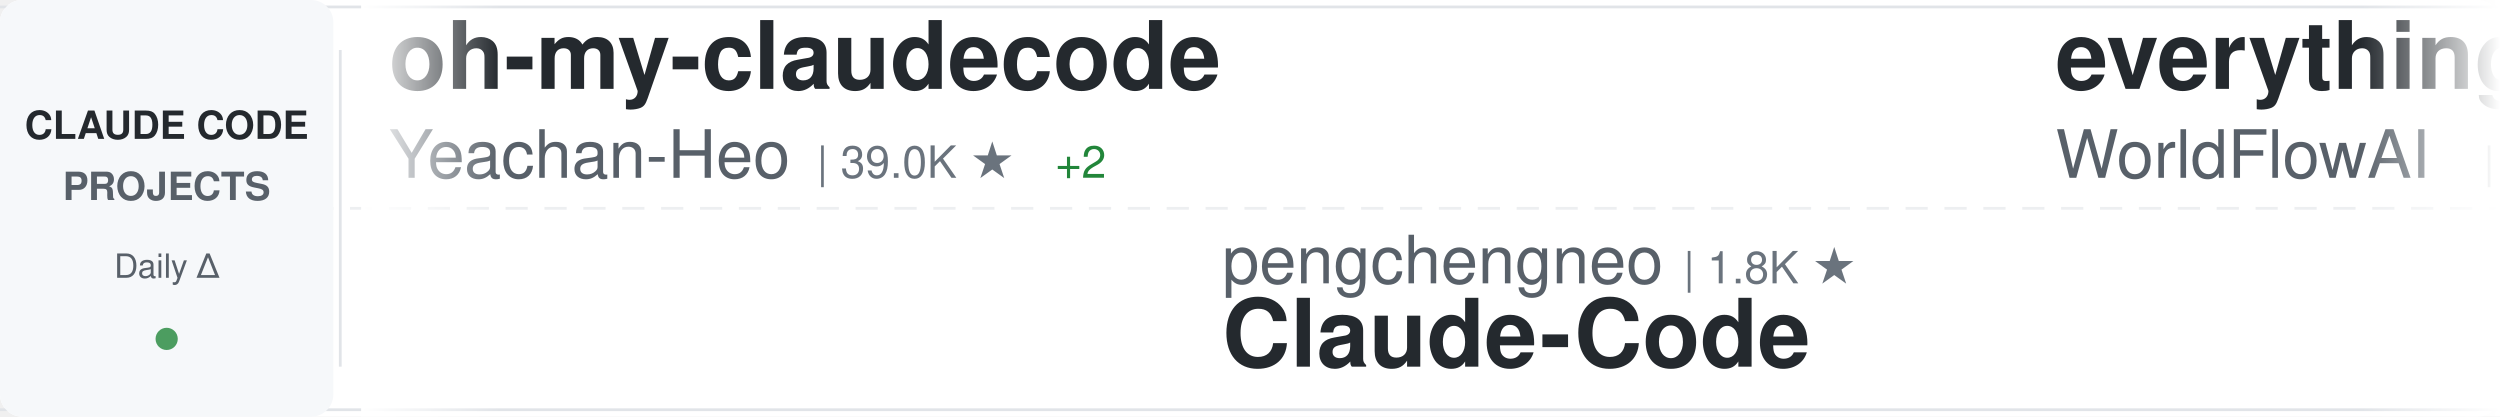
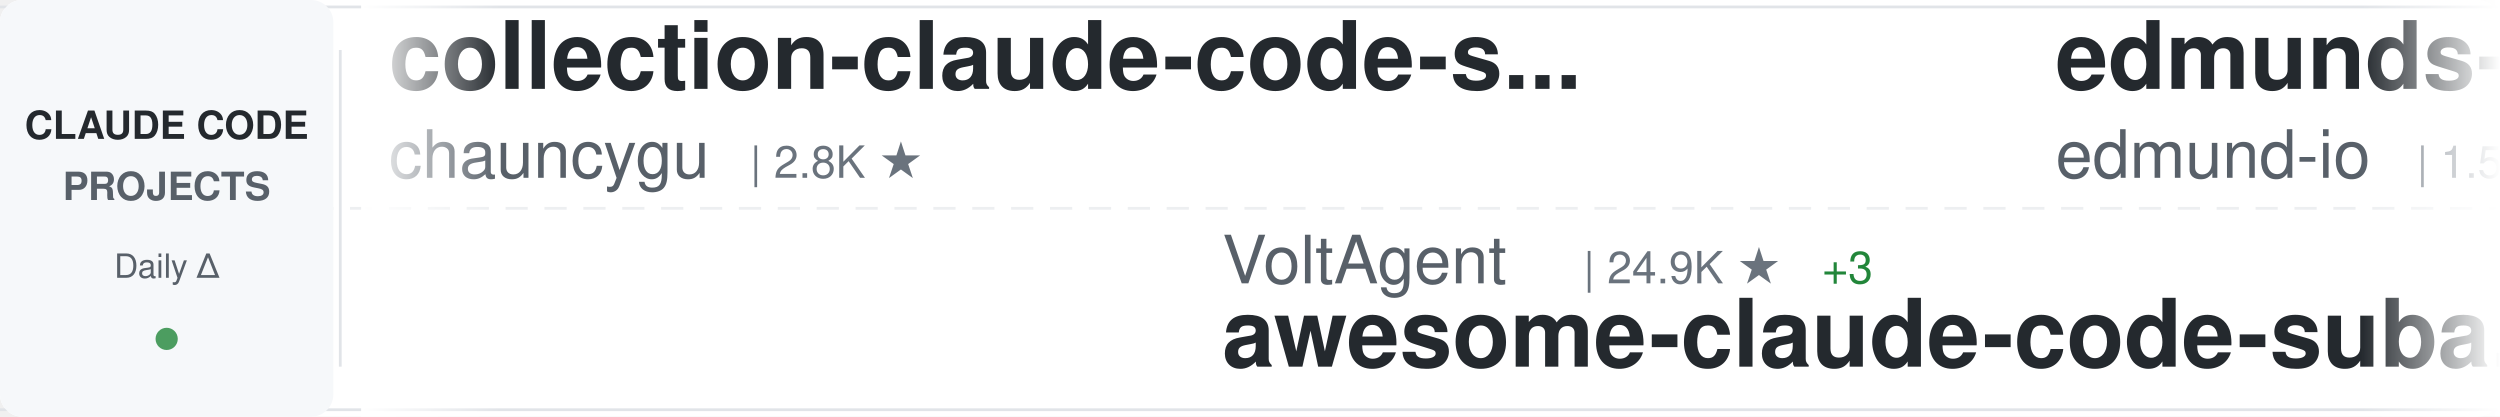
<svg xmlns="http://www.w3.org/2000/svg" width="900" height="150">
  <defs>
    <linearGradient id="awesomeLeftFade" x1="0%" y1="0%" x2="100%" y2="0%">
      <stop offset="0%" style="stop-color:#ffffff;stop-opacity:1" />
      <stop offset="100%" style="stop-color:#ffffff;stop-opacity:0" />
    </linearGradient>
    <linearGradient id="awesomeRightFade" x1="0%" y1="0%" x2="100%" y2="0%">
      <stop offset="0%" style="stop-color:#ffffff;stop-opacity:0" />
      <stop offset="100%" style="stop-color:#ffffff;stop-opacity:1" />
    </linearGradient>
  </defs>
  <rect width="900" height="150" fill="#ffffff" rx="8" />
  <rect x="0" y="2" width="900" height="1" fill="#e1e4e8" />
  <rect x="0" y="147" width="900" height="1" fill="#e1e4e8" />
  <line x1="0" y1="75" x2="900" y2="75" stroke="#e1e4e8" stroke-width="1" stroke-dasharray="8 6" opacity="0.6" />
  <rect x="0" y="0" width="120" height="150" fill="#f6f8fa" rx="8" />
  <text x="60" y="50" font-family="-apple-system, BlinkMacSystemFont, 'Segoe UI', Helvetica, Arial, sans-serif" font-size="14" font-weight="600" fill="#24292e" text-anchor="middle">CLAUDE CODE</text>
  <text x="60" y="72" font-family="-apple-system, BlinkMacSystemFont, 'Segoe UI', Helvetica, Arial, sans-serif" font-size="14" font-weight="600" fill="#586069" text-anchor="middle">PROJECTS</text>
  <text x="60" y="100" font-family="-apple-system, BlinkMacSystemFont, 'Segoe UI', Helvetica, Arial, sans-serif" font-size="12" font-weight="500" fill="#586069" text-anchor="middle">Daily Δ</text>
  <circle cx="60" cy="122" r="4" fill="#22863a" opacity="0.8" />
  <rect x="122" y="18" width="1" height="114" fill="#e1e4e8" />
  <clipPath id="awesomeTickerClip">
    <rect x="130" y="0" width="770" height="150" />
  </clipPath>
  <g clip-path="url(#awesomeTickerClip)">
    <g id="awesomeTickerItems">
      <animateTransform attributeName="transform" attributeType="XML" type="translate" from="0 0" to="-3000 0" dur="54s" repeatCount="indefinite" />
      <g transform="translate(0, 0)">
-         <text x="140" y="32" font-family="-apple-system, BlinkMacSystemFont, 'Segoe UI', Helvetica, Arial, sans-serif" font-size="34" font-weight="600" fill="#24292e">oh-my-claudecode</text>
-         <text x="140" y="64" font-family="-apple-system, BlinkMacSystemFont, 'Segoe UI', Helvetica, Arial, sans-serif" font-size="24" font-weight="400" fill="#586069">Yeachan-Heo</text>
-         <text x="294" y="64" font-family="-apple-system, BlinkMacSystemFont, 'Segoe UI', Helvetica, Arial, sans-serif" font-size="16" font-weight="500" fill="#6a737d">| 39.0K ★</text>
-         <text x="380" y="64" font-family="-apple-system, BlinkMacSystemFont, 'Segoe UI', Helvetica, Arial, sans-serif" font-size="16" font-weight="500" fill="#22863a"> +2</text>
+         <text x="140" y="32" font-family="-apple-system, BlinkMacSystemFont, 'Segoe UI', Helvetica, Arial, sans-serif" font-size="34" font-weight="600" fill="#24292e">collection-claude-code-s...</text>
+         <text x="140" y="64" font-family="-apple-system, BlinkMacSystemFont, 'Segoe UI', Helvetica, Arial, sans-serif" font-size="24" font-weight="400" fill="#586069">chauncygu</text>
+         <text x="270" y="64" font-family="-apple-system, BlinkMacSystemFont, 'Segoe UI', Helvetica, Arial, sans-serif" font-size="16" font-weight="500" fill="#6a737d">| 2.8K ★</text>
      </g>
      <g transform="translate(300, 0)">
-         <text x="140" y="102" font-family="-apple-system, BlinkMacSystemFont, 'Segoe UI', Helvetica, Arial, sans-serif" font-size="24" font-weight="400" fill="#586069">pengchengneo</text>
-         <text x="306" y="102" font-family="-apple-system, BlinkMacSystemFont, 'Segoe UI', Helvetica, Arial, sans-serif" font-size="16" font-weight="500" fill="#6a737d">| 1.8K ★</text>
-         <text x="140" y="132" font-family="-apple-system, BlinkMacSystemFont, 'Segoe UI', Helvetica, Arial, sans-serif" font-size="34" font-weight="600" fill="#24292e">Claude-Code</text>
+         <text x="140" y="102" font-family="-apple-system, BlinkMacSystemFont, 'Segoe UI', Helvetica, Arial, sans-serif" font-size="24" font-weight="400" fill="#586069">VoltAgent</text>
+         <text x="270" y="102" font-family="-apple-system, BlinkMacSystemFont, 'Segoe UI', Helvetica, Arial, sans-serif" font-size="16" font-weight="500" fill="#6a737d">| 24.9K ★</text>
+         <text x="356" y="102" font-family="-apple-system, BlinkMacSystemFont, 'Segoe UI', Helvetica, Arial, sans-serif" font-size="16" font-weight="500" fill="#22863a"> +3</text>
+         <text x="140" y="132" font-family="-apple-system, BlinkMacSystemFont, 'Segoe UI', Helvetica, Arial, sans-serif" font-size="34" font-weight="600" fill="#24292e">awesome-claude-code-suba...</text>
      </g>
      <g transform="translate(600, 0)">
-         <text x="140" y="32" font-family="-apple-system, BlinkMacSystemFont, 'Segoe UI', Helvetica, Arial, sans-serif" font-size="34" font-weight="600" fill="#24292e">everything-claude-code</text>
-         <text x="140" y="64" font-family="-apple-system, BlinkMacSystemFont, 'Segoe UI', Helvetica, Arial, sans-serif" font-size="24" font-weight="400" fill="#586069">WorldFlowAI</text>
-         <text x="294" y="64" font-family="-apple-system, BlinkMacSystemFont, 'Segoe UI', Helvetica, Arial, sans-serif" font-size="16" font-weight="500" fill="#6a737d">| 2.4K ★</text>
-         <text x="371" y="64" font-family="-apple-system, BlinkMacSystemFont, 'Segoe UI', Helvetica, Arial, sans-serif" font-size="16" font-weight="500" fill="#22863a"> +27</text>
+         <text x="140" y="32" font-family="-apple-system, BlinkMacSystemFont, 'Segoe UI', Helvetica, Arial, sans-serif" font-size="34" font-weight="600" fill="#24292e">edmunds-claude-code</text>
+         <text x="140" y="64" font-family="-apple-system, BlinkMacSystemFont, 'Segoe UI', Helvetica, Arial, sans-serif" font-size="24" font-weight="400" fill="#586069">edmund-io</text>
+         <text x="270" y="64" font-family="-apple-system, BlinkMacSystemFont, 'Segoe UI', Helvetica, Arial, sans-serif" font-size="16" font-weight="500" fill="#6a737d">| 1.5K ★</text>
      </g>
      <g transform="translate(900, 0)">
-         <text x="140" y="102" font-family="-apple-system, BlinkMacSystemFont, 'Segoe UI', Helvetica, Arial, sans-serif" font-size="24" font-weight="400" fill="#586069">OneRedOak</text>
-         <text x="270" y="102" font-family="-apple-system, BlinkMacSystemFont, 'Segoe UI', Helvetica, Arial, sans-serif" font-size="16" font-weight="500" fill="#6a737d">| 3.9K ★</text>
-         <text x="140" y="132" font-family="-apple-system, BlinkMacSystemFont, 'Segoe UI', Helvetica, Arial, sans-serif" font-size="34" font-weight="600" fill="#24292e">claude-code-workflows</text>
+         <text x="140" y="102" font-family="-apple-system, BlinkMacSystemFont, 'Segoe UI', Helvetica, Arial, sans-serif" font-size="24" font-weight="400" fill="#586069">Pimzino</text>
+         <text x="246" y="102" font-family="-apple-system, BlinkMacSystemFont, 'Segoe UI', Helvetica, Arial, sans-serif" font-size="16" font-weight="500" fill="#6a737d">| 3.9K ★</text>
+         <text x="140" y="132" font-family="-apple-system, BlinkMacSystemFont, 'Segoe UI', Helvetica, Arial, sans-serif" font-size="34" font-weight="600" fill="#24292e">claude-code-spec-workflo...</text>
      </g>
      <g transform="translate(1200, 0)">
-         <text x="140" y="32" font-family="-apple-system, BlinkMacSystemFont, 'Segoe UI', Helvetica, Arial, sans-serif" font-size="34" font-weight="600" fill="#24292e">claude-code-analysis</text>
-         <text x="140" y="64" font-family="-apple-system, BlinkMacSystemFont, 'Segoe UI', Helvetica, Arial, sans-serif" font-size="24" font-weight="400" fill="#586069">liuup</text>
-         <text x="222" y="64" font-family="-apple-system, BlinkMacSystemFont, 'Segoe UI', Helvetica, Arial, sans-serif" font-size="16" font-weight="500" fill="#6a737d">| 3.9K ★</text>
+         <text x="140" y="32" font-family="-apple-system, BlinkMacSystemFont, 'Segoe UI', Helvetica, Arial, sans-serif" font-size="34" font-weight="600" fill="#24292e">learn-claude-code</text>
+         <text x="140" y="64" font-family="-apple-system, BlinkMacSystemFont, 'Segoe UI', Helvetica, Arial, sans-serif" font-size="24" font-weight="400" fill="#586069">shareAI-lab</text>
+         <text x="294" y="64" font-family="-apple-system, BlinkMacSystemFont, 'Segoe UI', Helvetica, Arial, sans-serif" font-size="16" font-weight="500" fill="#6a737d">| 76.1K ★</text>
+         <text x="380" y="64" font-family="-apple-system, BlinkMacSystemFont, 'Segoe UI', Helvetica, Arial, sans-serif" font-size="16" font-weight="500" fill="#22863a"> +8</text>
      </g>
      <g transform="translate(1500, 0)">
-         <text x="140" y="102" font-family="-apple-system, BlinkMacSystemFont, 'Segoe UI', Helvetica, Arial, sans-serif" font-size="24" font-weight="400" fill="#586069">Alishahryar1</text>
-         <text x="306" y="102" font-family="-apple-system, BlinkMacSystemFont, 'Segoe UI', Helvetica, Arial, sans-serif" font-size="16" font-weight="500" fill="#6a737d">| 53.4K ★</text>
-         <text x="392" y="102" font-family="-apple-system, BlinkMacSystemFont, 'Segoe UI', Helvetica, Arial, sans-serif" font-size="16" font-weight="500" fill="#22863a"> +9</text>
-         <text x="140" y="132" font-family="-apple-system, BlinkMacSystemFont, 'Segoe UI', Helvetica, Arial, sans-serif" font-size="34" font-weight="600" fill="#24292e">free-claude-code</text>
+         <text x="140" y="102" font-family="-apple-system, BlinkMacSystemFont, 'Segoe UI', Helvetica, Arial, sans-serif" font-size="24" font-weight="400" fill="#586069">anthropics</text>
+         <text x="282" y="102" font-family="-apple-system, BlinkMacSystemFont, 'Segoe UI', Helvetica, Arial, sans-serif" font-size="16" font-weight="500" fill="#6a737d">| 174.6K ★</text>
+         <text x="377" y="102" font-family="-apple-system, BlinkMacSystemFont, 'Segoe UI', Helvetica, Arial, sans-serif" font-size="16" font-weight="500" fill="#22863a"> +44</text>
+         <text x="140" y="132" font-family="-apple-system, BlinkMacSystemFont, 'Segoe UI', Helvetica, Arial, sans-serif" font-size="34" font-weight="600" fill="#24292e">skills</text>
      </g>
      <g transform="translate(1800, 0)">
-         <text x="140" y="32" font-family="-apple-system, BlinkMacSystemFont, 'Segoe UI', Helvetica, Arial, sans-serif" font-size="34" font-weight="600" fill="#24292e">ClaudeCode</text>
-         <text x="140" y="64" font-family="-apple-system, BlinkMacSystemFont, 'Segoe UI', Helvetica, Arial, sans-serif" font-size="24" font-weight="400" fill="#586069">guanshan</text>
-         <text x="258" y="64" font-family="-apple-system, BlinkMacSystemFont, 'Segoe UI', Helvetica, Arial, sans-serif" font-size="16" font-weight="500" fill="#6a737d">| 61 ★</text>
+         <text x="140" y="32" font-family="-apple-system, BlinkMacSystemFont, 'Segoe UI', Helvetica, Arial, sans-serif" font-size="34" font-weight="600" fill="#24292e">Open-ClaudeCode</text>
+         <text x="140" y="64" font-family="-apple-system, BlinkMacSystemFont, 'Segoe UI', Helvetica, Arial, sans-serif" font-size="24" font-weight="400" fill="#586069">LING71671</text>
+         <text x="270" y="64" font-family="-apple-system, BlinkMacSystemFont, 'Segoe UI', Helvetica, Arial, sans-serif" font-size="16" font-weight="500" fill="#6a737d">| 946 ★</text>
+         <text x="338" y="64" font-family="-apple-system, BlinkMacSystemFont, 'Segoe UI', Helvetica, Arial, sans-serif" font-size="16" font-weight="500" fill="#22863a"> +1</text>
      </g>
      <g transform="translate(2100, 0)">
-         <text x="140" y="102" font-family="-apple-system, BlinkMacSystemFont, 'Segoe UI', Helvetica, Arial, sans-serif" font-size="24" font-weight="400" fill="#586069">ponponon</text>
-         <text x="258" y="102" font-family="-apple-system, BlinkMacSystemFont, 'Segoe UI', Helvetica, Arial, sans-serif" font-size="16" font-weight="500" fill="#6a737d">| 2.3K ★</text>
-         <text x="140" y="132" font-family="-apple-system, BlinkMacSystemFont, 'Segoe UI', Helvetica, Arial, sans-serif" font-size="34" font-weight="600" fill="#24292e">claude_code_src</text>
+         <text x="140" y="102" font-family="-apple-system, BlinkMacSystemFont, 'Segoe UI', Helvetica, Arial, sans-serif" font-size="24" font-weight="400" fill="#586069">ChrisWiles</text>
+         <text x="282" y="102" font-family="-apple-system, BlinkMacSystemFont, 'Segoe UI', Helvetica, Arial, sans-serif" font-size="16" font-weight="500" fill="#6a737d">| 6.1K ★</text>
+         <text x="140" y="132" font-family="-apple-system, BlinkMacSystemFont, 'Segoe UI', Helvetica, Arial, sans-serif" font-size="34" font-weight="600" fill="#24292e">claude-code-showcase</text>
      </g>
      <g transform="translate(2400, 0)">
-         <text x="140" y="32" font-family="-apple-system, BlinkMacSystemFont, 'Segoe UI', Helvetica, Arial, sans-serif" font-size="34" font-weight="600" fill="#24292e">claude-code-router</text>
-         <text x="140" y="64" font-family="-apple-system, BlinkMacSystemFont, 'Segoe UI', Helvetica, Arial, sans-serif" font-size="24" font-weight="400" fill="#586069">musistudio</text>
-         <text x="282" y="64" font-family="-apple-system, BlinkMacSystemFont, 'Segoe UI', Helvetica, Arial, sans-serif" font-size="16" font-weight="500" fill="#6a737d">| 37.1K ★</text>
-         <text x="368" y="64" font-family="-apple-system, BlinkMacSystemFont, 'Segoe UI', Helvetica, Arial, sans-serif" font-size="16" font-weight="500" fill="#22863a"> +2</text>
+         <text x="140" y="32" font-family="-apple-system, BlinkMacSystemFont, 'Segoe UI', Helvetica, Arial, sans-serif" font-size="34" font-weight="600" fill="#24292e">claude-code-webui</text>
+         <text x="140" y="64" font-family="-apple-system, BlinkMacSystemFont, 'Segoe UI', Helvetica, Arial, sans-serif" font-size="24" font-weight="400" fill="#586069">sugyan</text>
+         <text x="234" y="64" font-family="-apple-system, BlinkMacSystemFont, 'Segoe UI', Helvetica, Arial, sans-serif" font-size="16" font-weight="500" fill="#6a737d">| 1.1K ★</text>
      </g>
      <g transform="translate(2700, 0)">
-         <text x="140" y="102" font-family="-apple-system, BlinkMacSystemFont, 'Segoe UI', Helvetica, Arial, sans-serif" font-size="24" font-weight="400" fill="#586069">darcyegb</text>
-         <text x="258" y="102" font-family="-apple-system, BlinkMacSystemFont, 'Segoe UI', Helvetica, Arial, sans-serif" font-size="16" font-weight="500" fill="#6a737d">| 760 ★</text>
-         <text x="140" y="132" font-family="-apple-system, BlinkMacSystemFont, 'Segoe UI', Helvetica, Arial, sans-serif" font-size="34" font-weight="600" fill="#24292e">ClaudeCodeAgents</text>
+         <text x="140" y="102" font-family="-apple-system, BlinkMacSystemFont, 'Segoe UI', Helvetica, Arial, sans-serif" font-size="24" font-weight="400" fill="#586069">jqueryscript</text>
+         <text x="306" y="102" font-family="-apple-system, BlinkMacSystemFont, 'Segoe UI', Helvetica, Arial, sans-serif" font-size="16" font-weight="500" fill="#6a737d">| 508 ★</text>
+         <text x="140" y="132" font-family="-apple-system, BlinkMacSystemFont, 'Segoe UI', Helvetica, Arial, sans-serif" font-size="34" font-weight="600" fill="#24292e">awesome-claude-code</text>
      </g>
      <g transform="translate(3000, 0)">
-         <text x="140" y="32" font-family="-apple-system, BlinkMacSystemFont, 'Segoe UI', Helvetica, Arial, sans-serif" font-size="34" font-weight="600" fill="#24292e">oh-my-claudecode</text>
-         <text x="140" y="64" font-family="-apple-system, BlinkMacSystemFont, 'Segoe UI', Helvetica, Arial, sans-serif" font-size="24" font-weight="400" fill="#586069">Yeachan-Heo</text>
-         <text x="294" y="64" font-family="-apple-system, BlinkMacSystemFont, 'Segoe UI', Helvetica, Arial, sans-serif" font-size="16" font-weight="500" fill="#6a737d">| 39.0K ★</text>
-         <text x="380" y="64" font-family="-apple-system, BlinkMacSystemFont, 'Segoe UI', Helvetica, Arial, sans-serif" font-size="16" font-weight="500" fill="#22863a"> +2</text>
+         <text x="140" y="32" font-family="-apple-system, BlinkMacSystemFont, 'Segoe UI', Helvetica, Arial, sans-serif" font-size="34" font-weight="600" fill="#24292e">collection-claude-code-s...</text>
+         <text x="140" y="64" font-family="-apple-system, BlinkMacSystemFont, 'Segoe UI', Helvetica, Arial, sans-serif" font-size="24" font-weight="400" fill="#586069">chauncygu</text>
+         <text x="270" y="64" font-family="-apple-system, BlinkMacSystemFont, 'Segoe UI', Helvetica, Arial, sans-serif" font-size="16" font-weight="500" fill="#6a737d">| 2.8K ★</text>
      </g>
      <g transform="translate(3300, 0)">
-         <text x="140" y="102" font-family="-apple-system, BlinkMacSystemFont, 'Segoe UI', Helvetica, Arial, sans-serif" font-size="24" font-weight="400" fill="#586069">pengchengneo</text>
-         <text x="306" y="102" font-family="-apple-system, BlinkMacSystemFont, 'Segoe UI', Helvetica, Arial, sans-serif" font-size="16" font-weight="500" fill="#6a737d">| 1.8K ★</text>
-         <text x="140" y="132" font-family="-apple-system, BlinkMacSystemFont, 'Segoe UI', Helvetica, Arial, sans-serif" font-size="34" font-weight="600" fill="#24292e">Claude-Code</text>
+         <text x="140" y="102" font-family="-apple-system, BlinkMacSystemFont, 'Segoe UI', Helvetica, Arial, sans-serif" font-size="24" font-weight="400" fill="#586069">VoltAgent</text>
+         <text x="270" y="102" font-family="-apple-system, BlinkMacSystemFont, 'Segoe UI', Helvetica, Arial, sans-serif" font-size="16" font-weight="500" fill="#6a737d">| 24.9K ★</text>
+         <text x="356" y="102" font-family="-apple-system, BlinkMacSystemFont, 'Segoe UI', Helvetica, Arial, sans-serif" font-size="16" font-weight="500" fill="#22863a"> +3</text>
+         <text x="140" y="132" font-family="-apple-system, BlinkMacSystemFont, 'Segoe UI', Helvetica, Arial, sans-serif" font-size="34" font-weight="600" fill="#24292e">awesome-claude-code-suba...</text>
      </g>
      <g transform="translate(3600, 0)">
-         <text x="140" y="32" font-family="-apple-system, BlinkMacSystemFont, 'Segoe UI', Helvetica, Arial, sans-serif" font-size="34" font-weight="600" fill="#24292e">everything-claude-code</text>
-         <text x="140" y="64" font-family="-apple-system, BlinkMacSystemFont, 'Segoe UI', Helvetica, Arial, sans-serif" font-size="24" font-weight="400" fill="#586069">WorldFlowAI</text>
-         <text x="294" y="64" font-family="-apple-system, BlinkMacSystemFont, 'Segoe UI', Helvetica, Arial, sans-serif" font-size="16" font-weight="500" fill="#6a737d">| 2.4K ★</text>
-         <text x="371" y="64" font-family="-apple-system, BlinkMacSystemFont, 'Segoe UI', Helvetica, Arial, sans-serif" font-size="16" font-weight="500" fill="#22863a"> +27</text>
+         <text x="140" y="32" font-family="-apple-system, BlinkMacSystemFont, 'Segoe UI', Helvetica, Arial, sans-serif" font-size="34" font-weight="600" fill="#24292e">edmunds-claude-code</text>
+         <text x="140" y="64" font-family="-apple-system, BlinkMacSystemFont, 'Segoe UI', Helvetica, Arial, sans-serif" font-size="24" font-weight="400" fill="#586069">edmund-io</text>
+         <text x="270" y="64" font-family="-apple-system, BlinkMacSystemFont, 'Segoe UI', Helvetica, Arial, sans-serif" font-size="16" font-weight="500" fill="#6a737d">| 1.5K ★</text>
      </g>
      <g transform="translate(3900, 0)">
-         <text x="140" y="102" font-family="-apple-system, BlinkMacSystemFont, 'Segoe UI', Helvetica, Arial, sans-serif" font-size="24" font-weight="400" fill="#586069">OneRedOak</text>
-         <text x="270" y="102" font-family="-apple-system, BlinkMacSystemFont, 'Segoe UI', Helvetica, Arial, sans-serif" font-size="16" font-weight="500" fill="#6a737d">| 3.9K ★</text>
-         <text x="140" y="132" font-family="-apple-system, BlinkMacSystemFont, 'Segoe UI', Helvetica, Arial, sans-serif" font-size="34" font-weight="600" fill="#24292e">claude-code-workflows</text>
+         <text x="140" y="102" font-family="-apple-system, BlinkMacSystemFont, 'Segoe UI', Helvetica, Arial, sans-serif" font-size="24" font-weight="400" fill="#586069">Pimzino</text>
+         <text x="246" y="102" font-family="-apple-system, BlinkMacSystemFont, 'Segoe UI', Helvetica, Arial, sans-serif" font-size="16" font-weight="500" fill="#6a737d">| 3.9K ★</text>
+         <text x="140" y="132" font-family="-apple-system, BlinkMacSystemFont, 'Segoe UI', Helvetica, Arial, sans-serif" font-size="34" font-weight="600" fill="#24292e">claude-code-spec-workflo...</text>
      </g>
    </g>
  </g>
  <rect x="130" y="0" width="50" height="150" fill="url(#awesomeLeftFade)" />
  <rect x="850" y="0" width="50" height="150" fill="url(#awesomeRightFade)" />
</svg>
